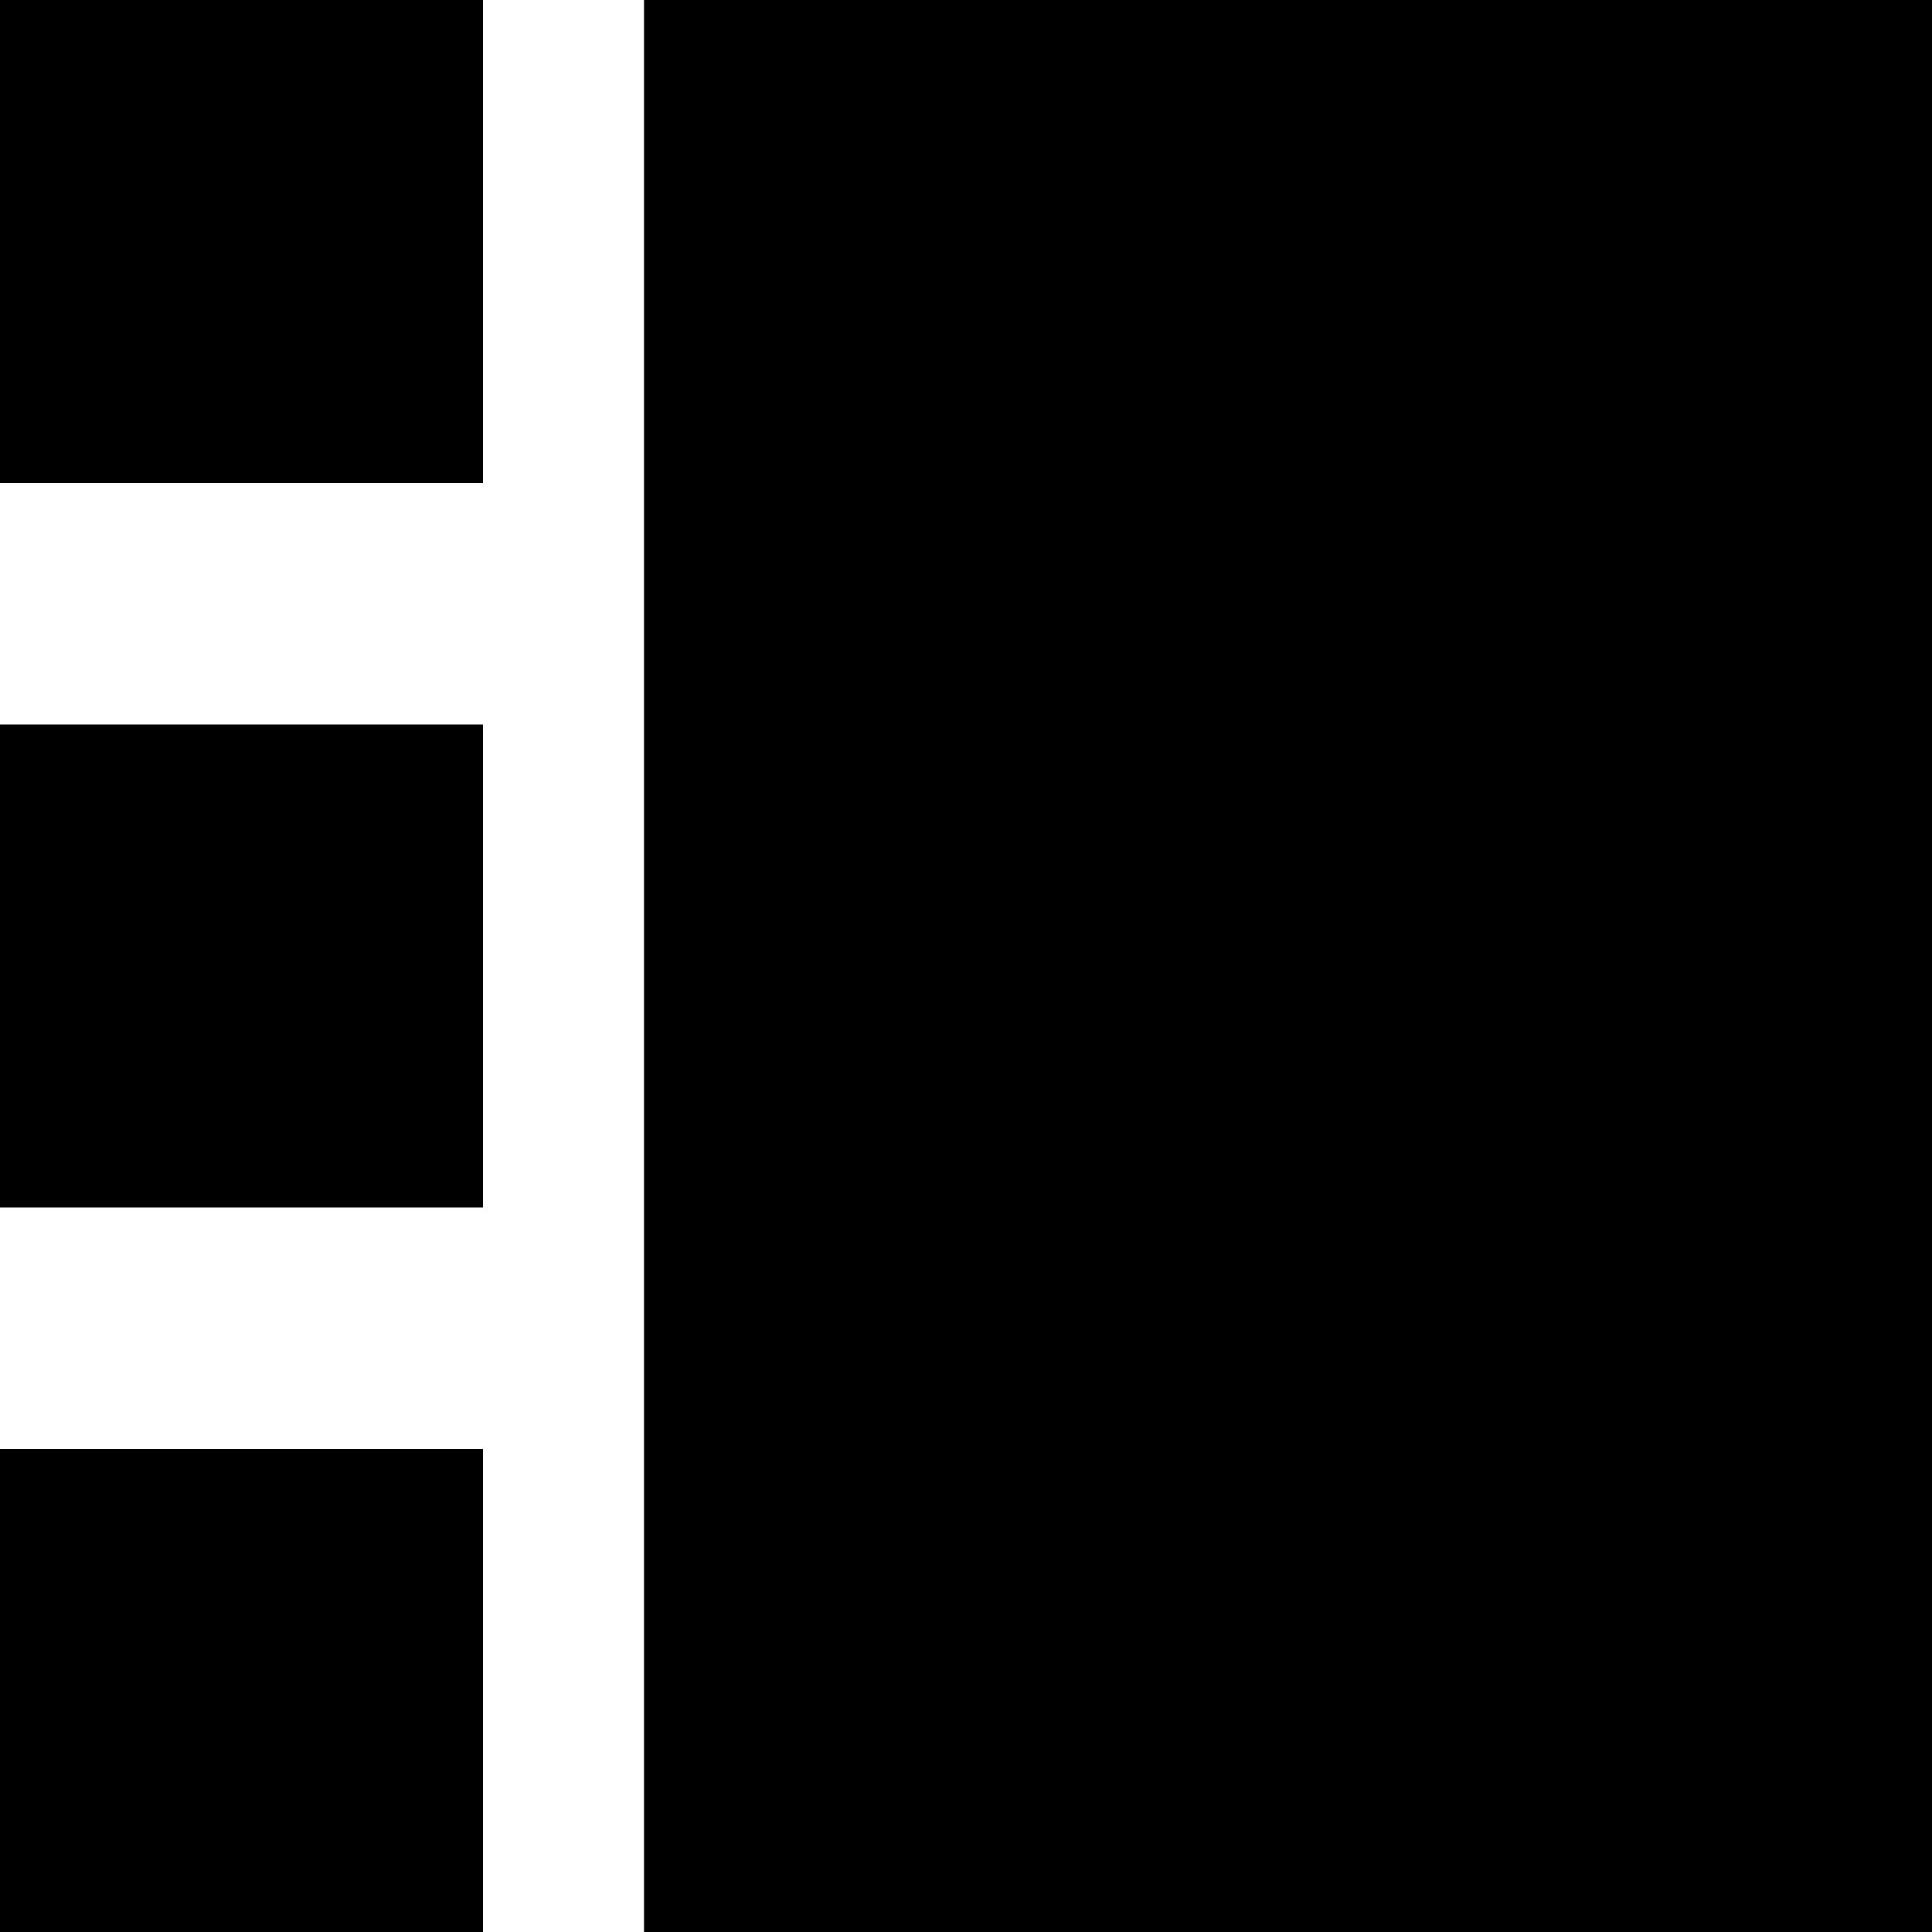
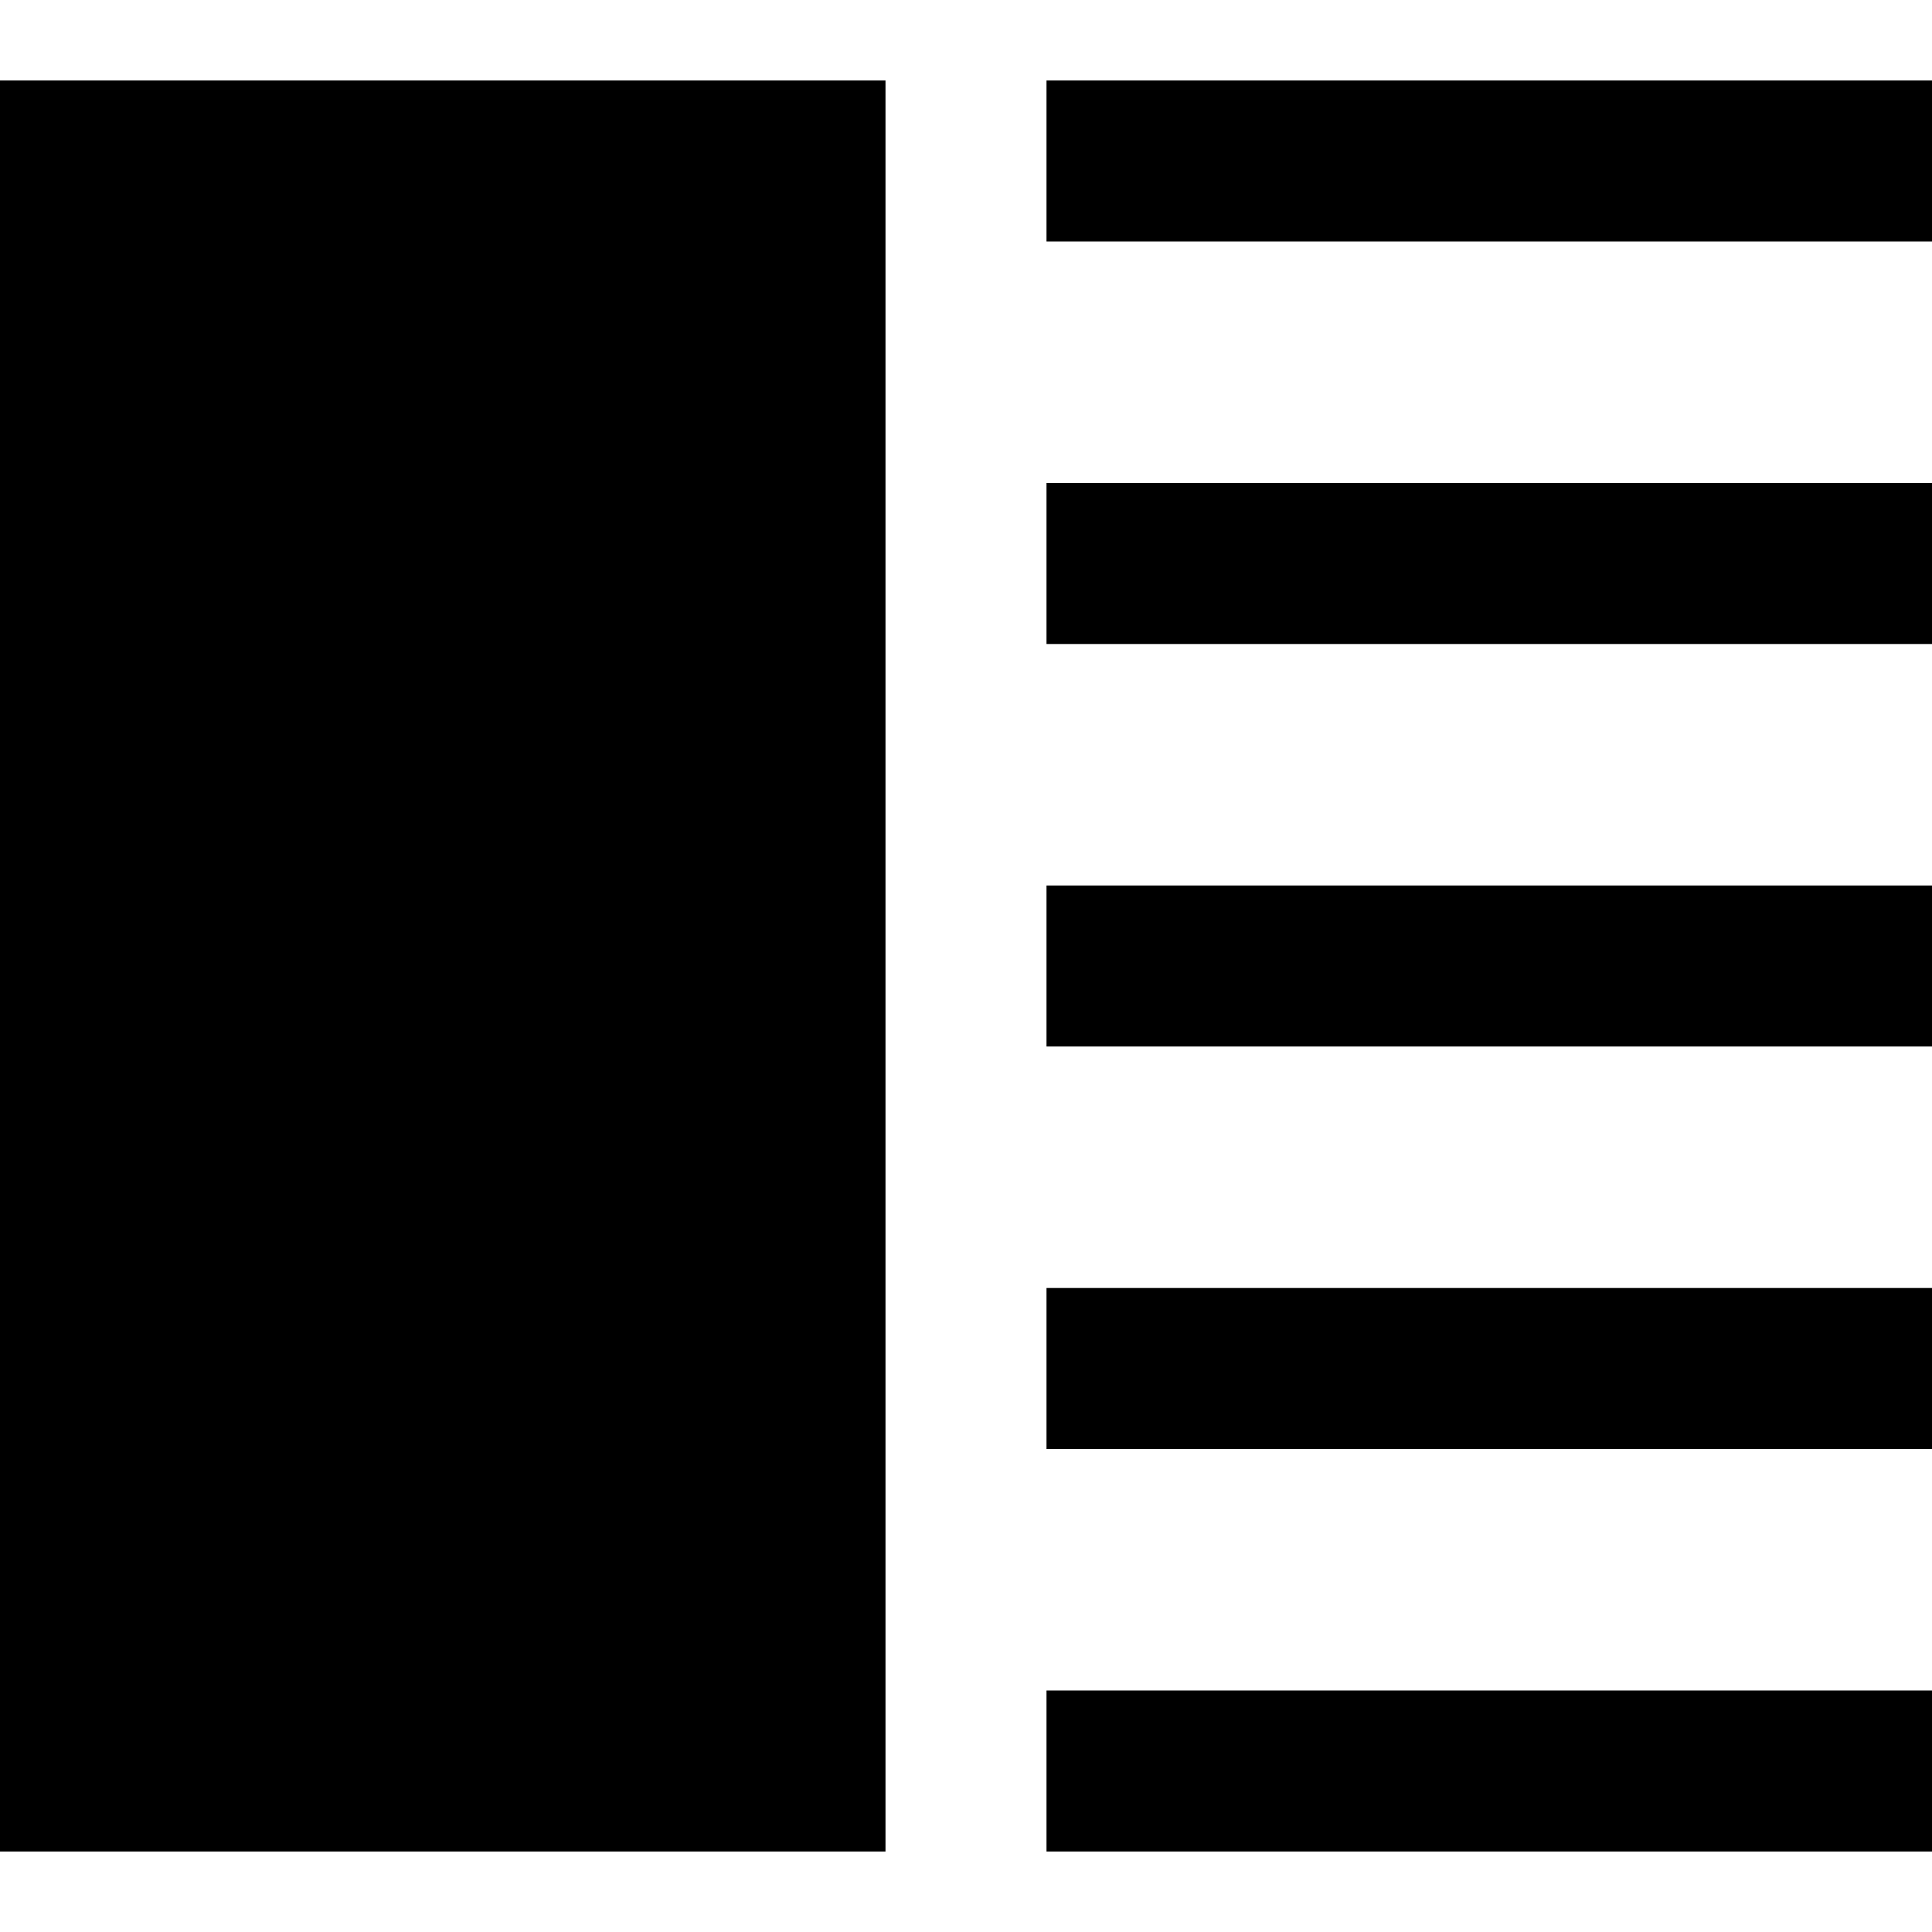
<svg xmlns="http://www.w3.org/2000/svg" width="24" height="24" viewBox="0 0 24 24">
-   <path d="M6 6h-6v-6h6v6zm18-6h-16v24h16v-24zm-18 9h-6v6h6v-6zm0 9h-6v6h6v-6z" />
+   <path d="M24 3h-11v-2h11v2zm0 3h-11v2h11v-2zm0 5h-11v2h11v-2zm0 5h-11v2h11v-2zm0 5h-11v2h11v-2zm-13-20h-11v22h11v-22z" />
</svg>
